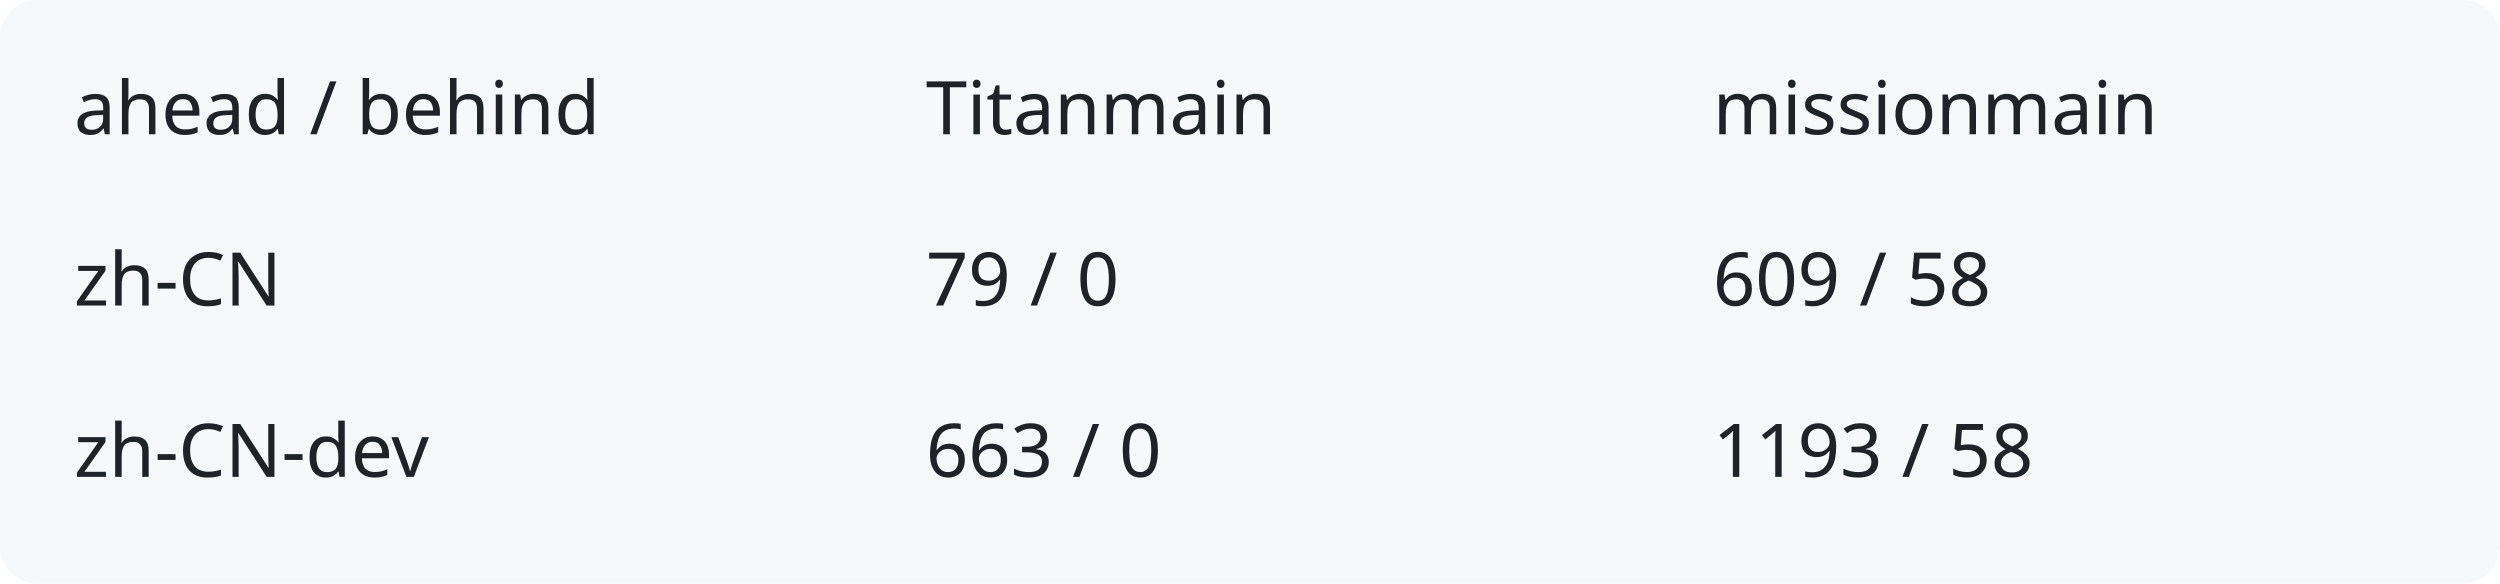
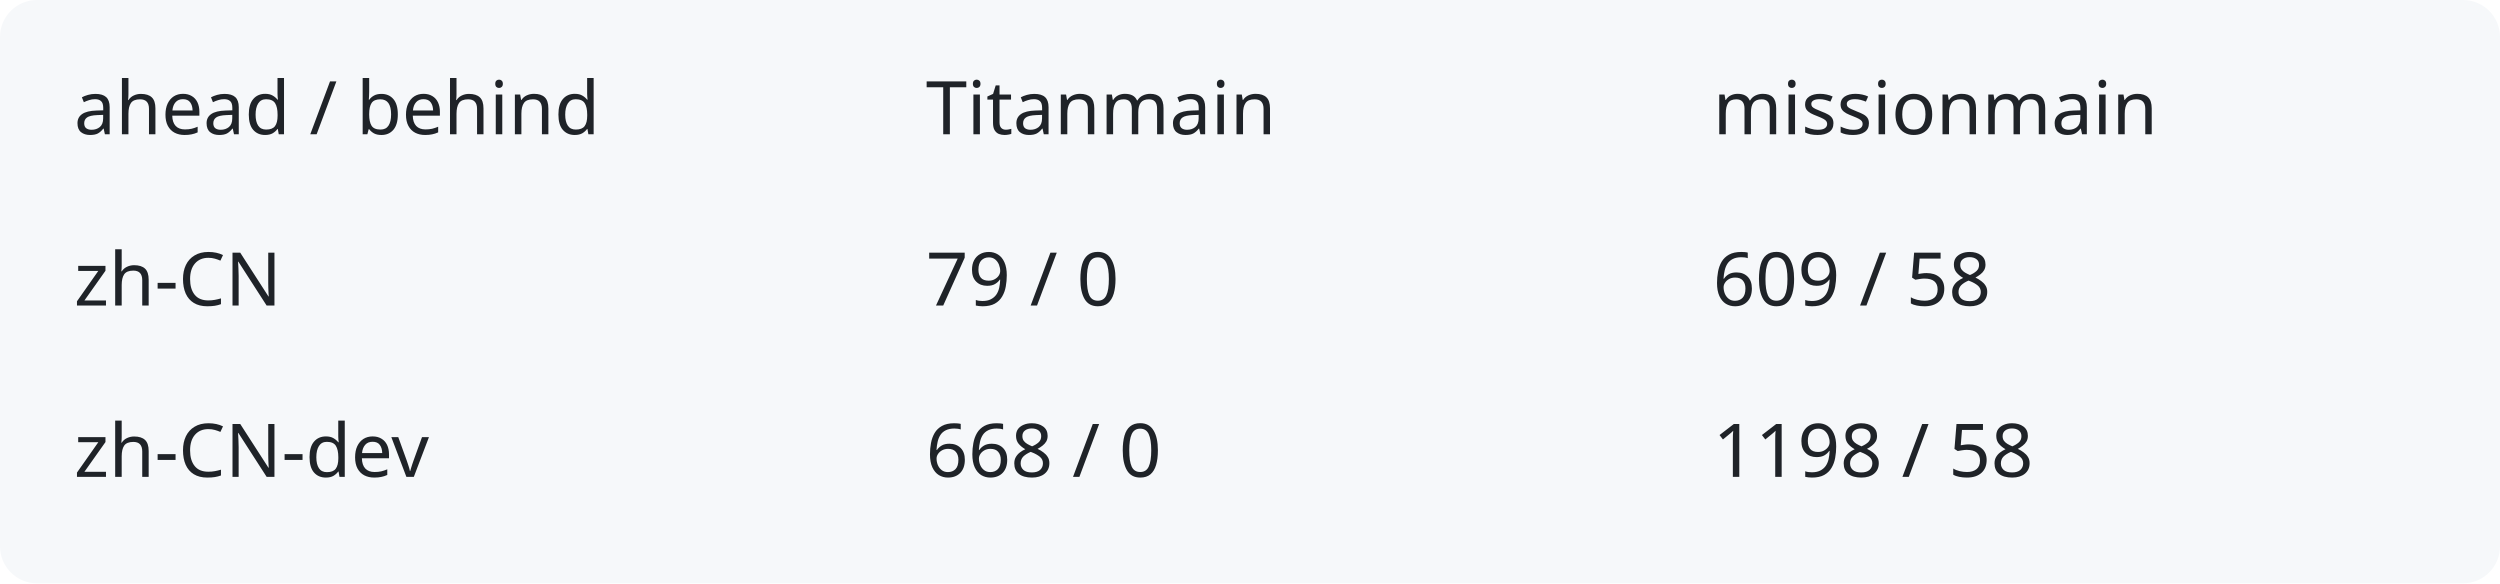
<svg xmlns="http://www.w3.org/2000/svg" width="540" height="126" viewBox="0 0 540 126" role="img" aria-labelledby="title description">
  <rect width="540" height="126" rx="8" fill="#f6f8fa" />
  <g fill="#1f2328" font-family="system-ui,sans-serif" font-size="16">
    <text x="16" y="29">ahead / behind</text>
    <text x="200" y="29">Titanmain</text>
    <text x="370" y="29">missionmain</text>
    <text x="16" y="66">zh-CN</text>
    <text x="200" y="66">79 / 0</text>
    <text x="370" y="66">609 / 58</text>
    <text x="16" y="103">zh-CN-dev</text>
-     <text x="200" y="103">663 / 0</text>
-     <text x="370" y="103">1193 / 58</text>
+     <text x="200" y="103">668 / 0</text>
+     <text x="370" y="103">1198 / 58</text>
  </g>
</svg>
